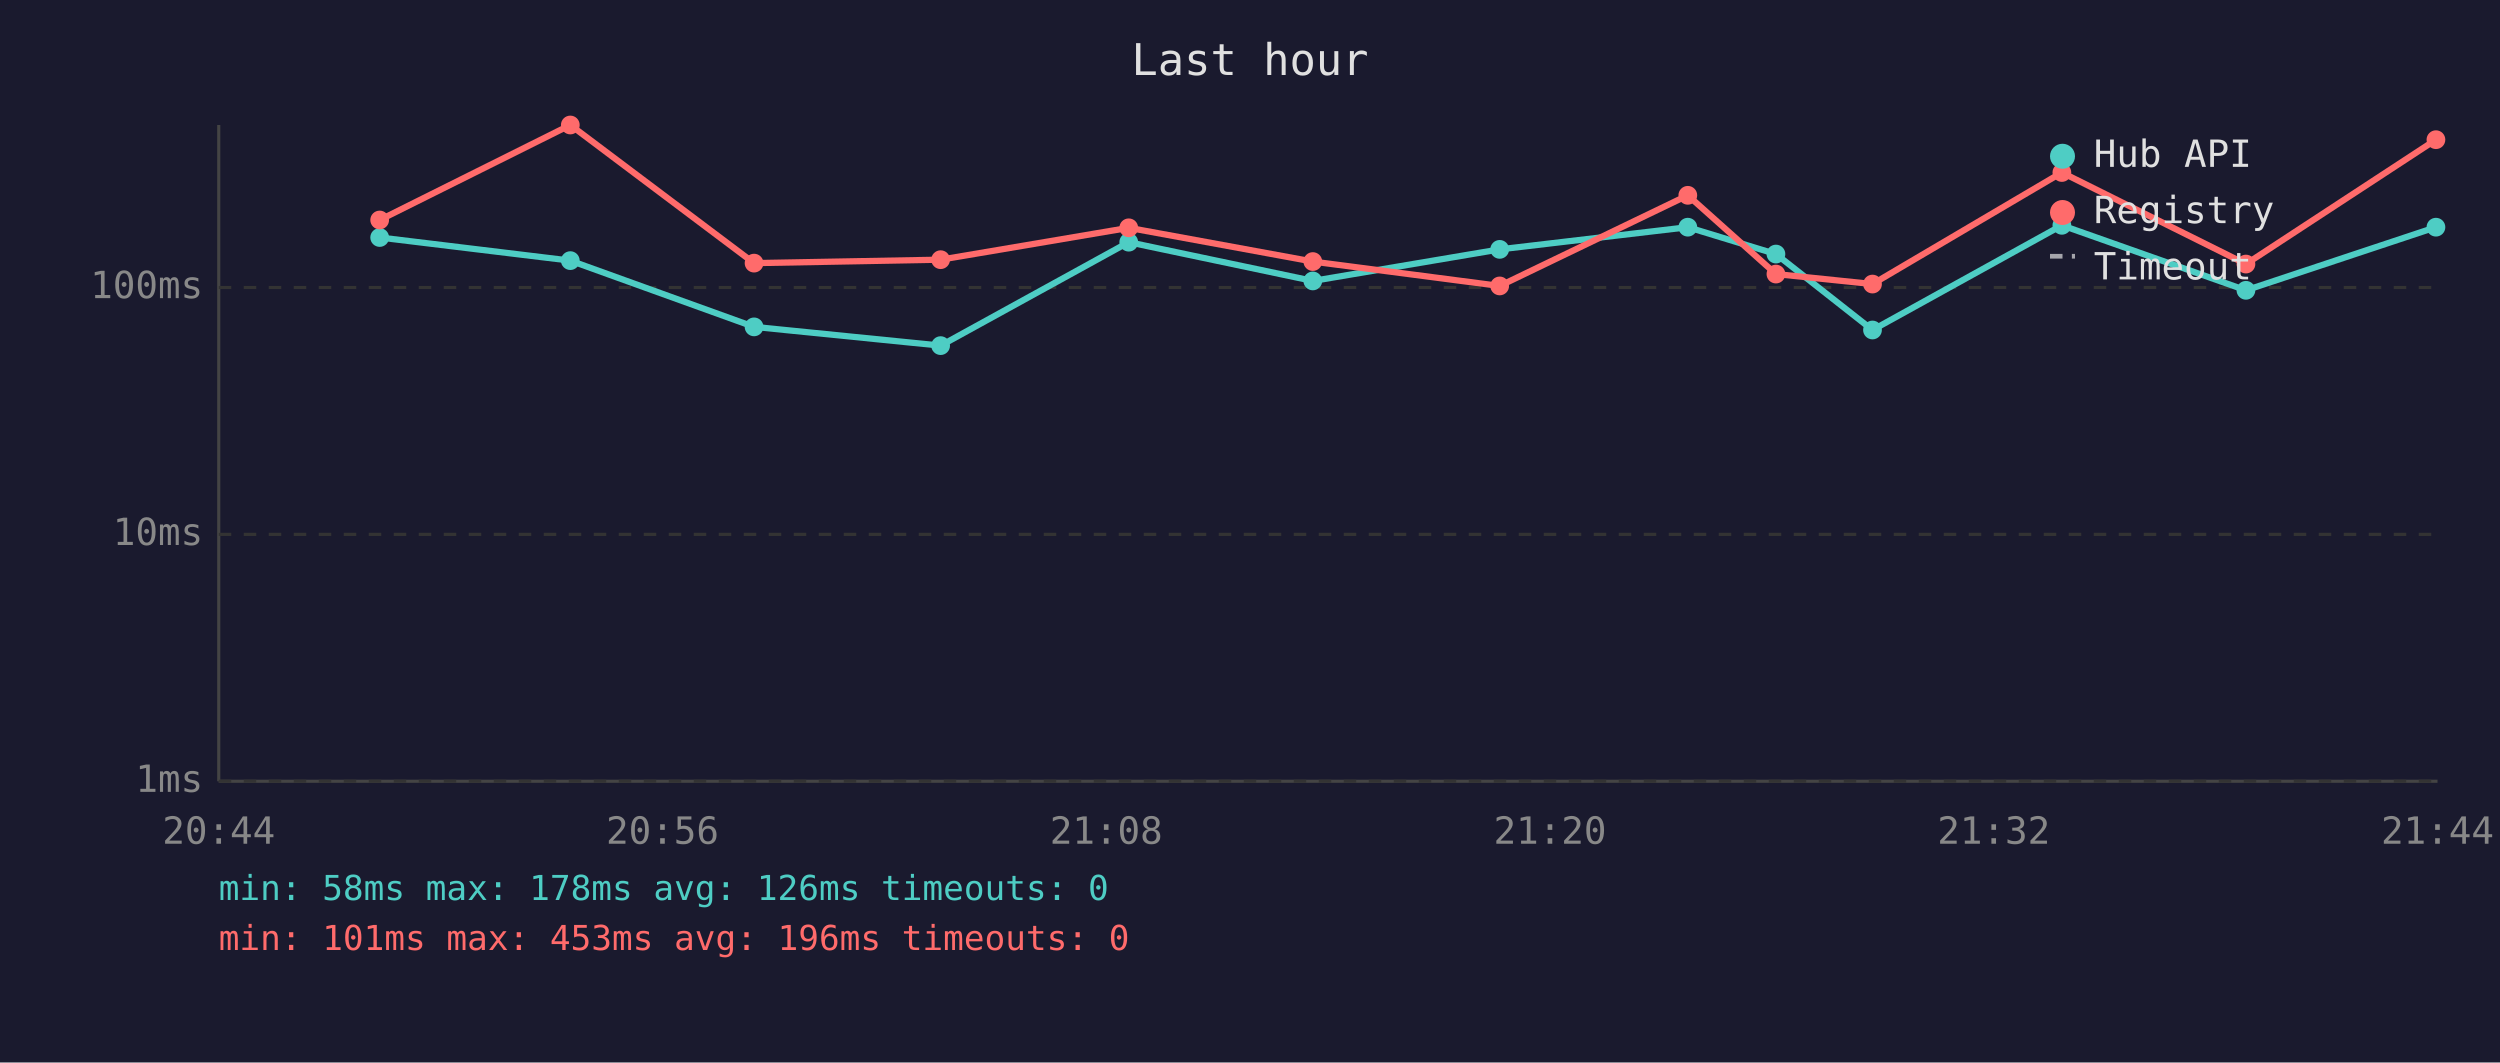
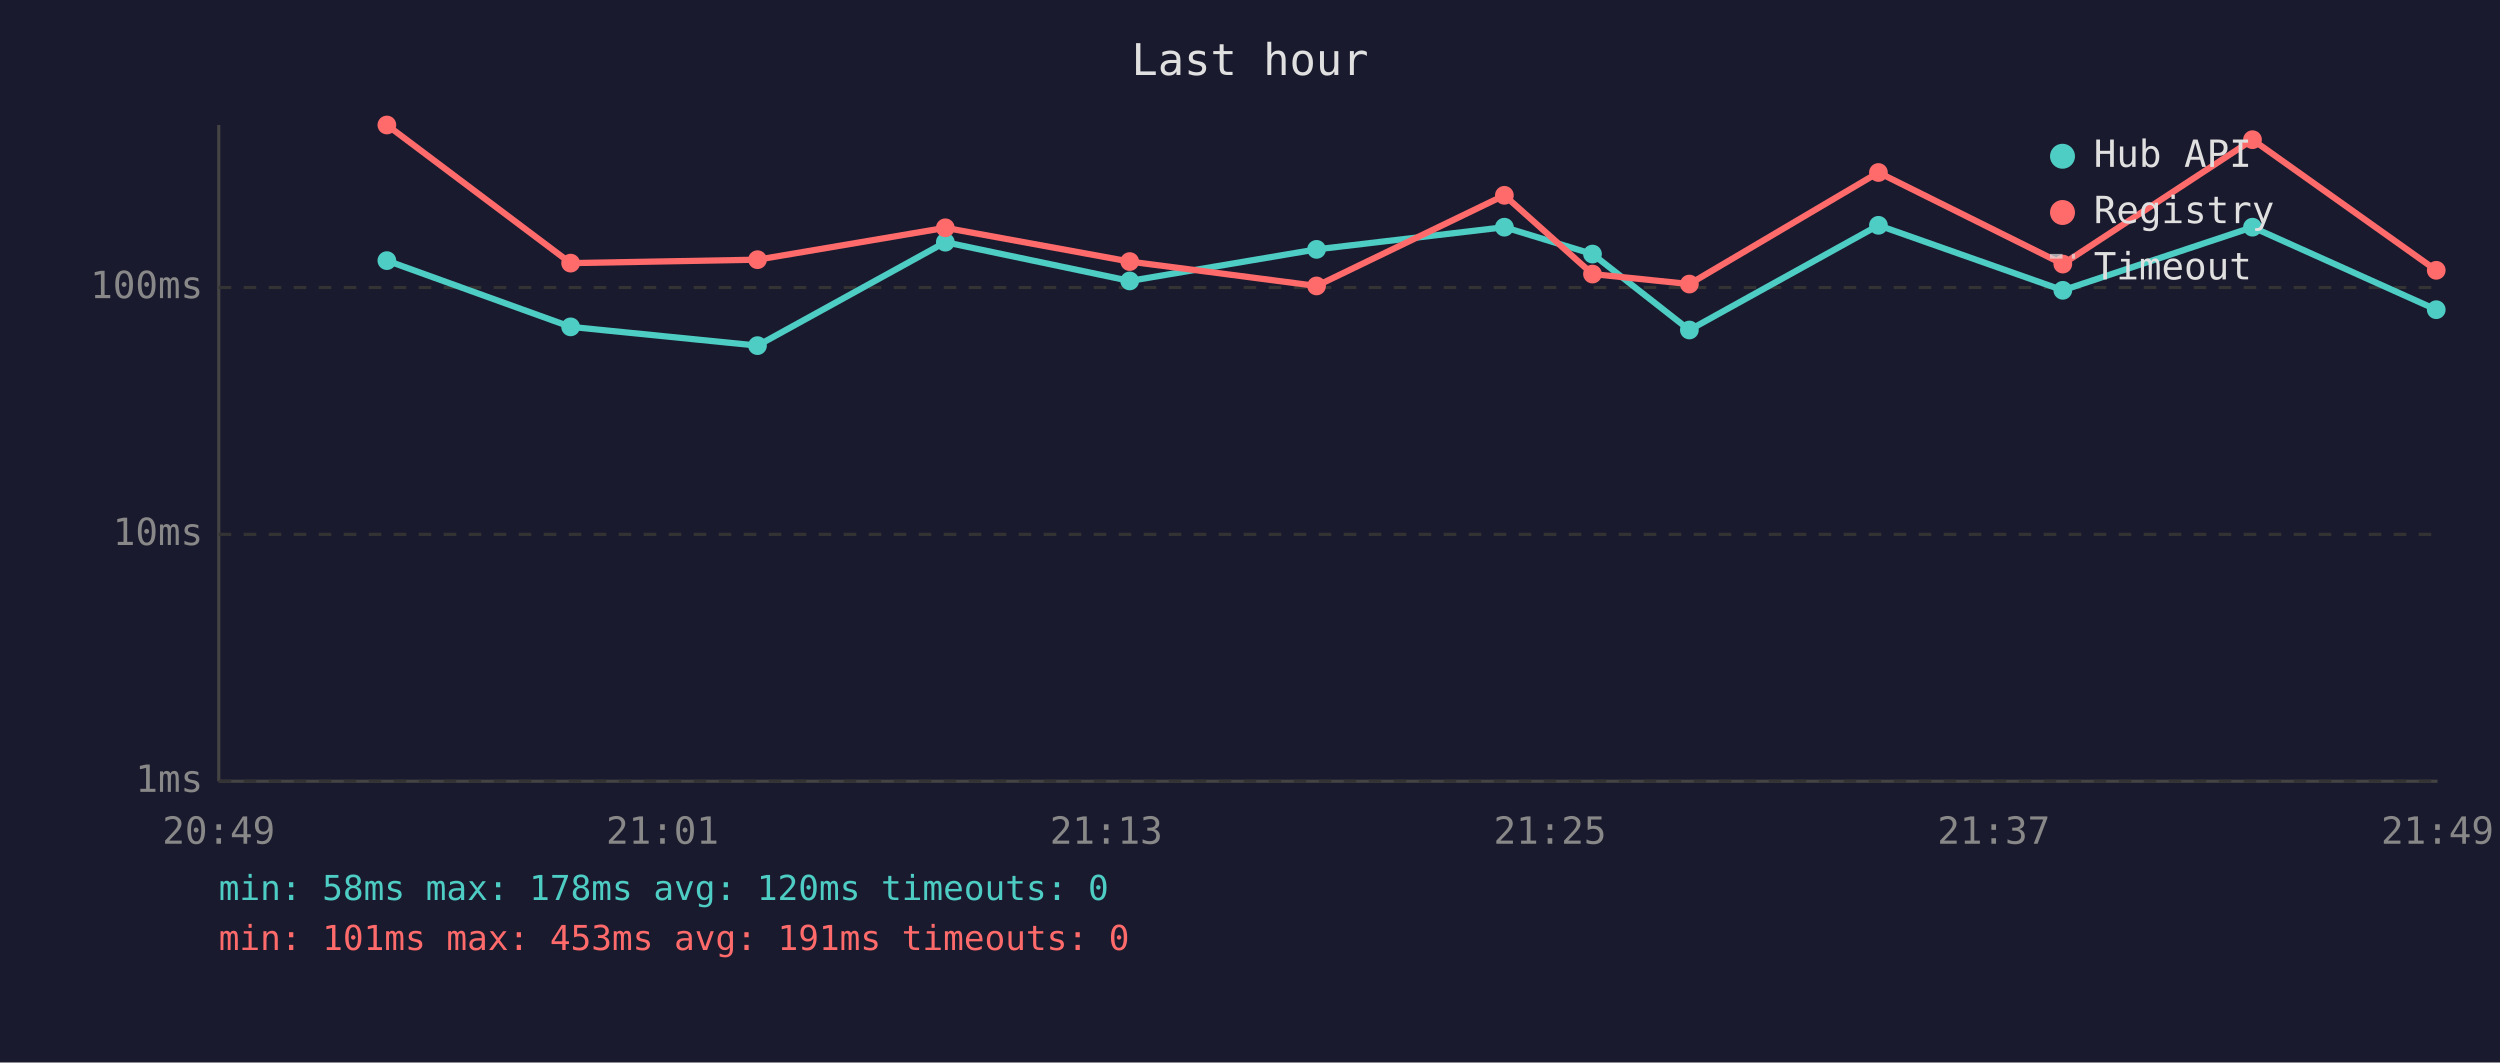
<svg xmlns="http://www.w3.org/2000/svg" viewBox="0 0 800 340" font-family="monospace" font-size="12">
  <rect width="800" height="340" fill="#1a1a2e" />
  <text x="400" y="24" fill="#e0e0e0" font-size="14" text-anchor="middle">Last hour</text>
  <line x1="70" y1="40" x2="70" y2="250" stroke="#444" stroke-width="1" />
  <line x1="70" y1="250" x2="780" y2="250" stroke="#444" stroke-width="1" />
  <line x1="70" y1="250" x2="780" y2="250" stroke="#333" stroke-width="1" stroke-dasharray="4" />
  <text x="65" y="250" fill="#888" text-anchor="end" dominant-baseline="middle">1ms</text>
  <line x1="70" y1="171" x2="780" y2="171" stroke="#333" stroke-width="1" stroke-dasharray="4" />
  <text x="65" y="171" fill="#888" text-anchor="end" dominant-baseline="middle">10ms</text>
  <line x1="70" y1="92" x2="780" y2="92" stroke="#333" stroke-width="1" stroke-dasharray="4" />
  <text x="65" y="92" fill="#888" text-anchor="end" dominant-baseline="middle">100ms</text>
-   <text x="70" y="270" fill="#888" text-anchor="middle">20:44</text>
-   <text x="212" y="270" fill="#888" text-anchor="middle">20:56</text>
-   <text x="354" y="270" fill="#888" text-anchor="middle">21:08</text>
-   <text x="496" y="270" fill="#888" text-anchor="middle">21:20</text>
-   <text x="638" y="270" fill="#888" text-anchor="middle">21:32</text>
-   <text x="780" y="270" fill="#888" text-anchor="middle">21:44</text>
-   <polyline points="121.5,76.0 182.5,83.4 241.3,104.6 301.0,110.6 361.2,77.5 420.1,89.9 479.9,79.8 540.1,72.7 568.3,81.3 599.2,105.6 659.8,72.1 718.7,92.9 779.5,72.7" fill="none" stroke="#4ecdc4" stroke-width="2" opacity="1" />
-   <circle cx="121.5" cy="76.0" r="3" fill="#4ecdc4" />
-   <circle cx="182.5" cy="83.4" r="3" fill="#4ecdc4" />
-   <circle cx="241.3" cy="104.6" r="3" fill="#4ecdc4" />
-   <circle cx="301.0" cy="110.6" r="3" fill="#4ecdc4" />
-   <circle cx="361.2" cy="77.5" r="3" fill="#4ecdc4" />
-   <circle cx="420.1" cy="89.9" r="3" fill="#4ecdc4" />
-   <circle cx="479.9" cy="79.8" r="3" fill="#4ecdc4" />
-   <circle cx="540.1" cy="72.7" r="3" fill="#4ecdc4" />
-   <circle cx="568.3" cy="81.3" r="3" fill="#4ecdc4" />
-   <circle cx="599.2" cy="105.6" r="3" fill="#4ecdc4" />
-   <circle cx="659.8" cy="72.1" r="3" fill="#4ecdc4" />
-   <circle cx="718.7" cy="92.9" r="3" fill="#4ecdc4" />
-   <circle cx="779.5" cy="72.7" r="3" fill="#4ecdc4" />
-   <polyline points="121.5,70.4 182.5,40.0 241.3,84.2 301.0,83.1 361.2,72.9 420.1,83.7 479.9,91.5 540.1,62.5 568.3,87.7 599.2,90.9 659.8,55.2 718.7,84.5 779.5,44.7" fill="none" stroke="#ff6b6b" stroke-width="2" opacity="1" />
-   <circle cx="121.5" cy="70.4" r="3" fill="#ff6b6b" />
-   <circle cx="182.5" cy="40.0" r="3" fill="#ff6b6b" />
-   <circle cx="241.3" cy="84.2" r="3" fill="#ff6b6b" />
-   <circle cx="301.0" cy="83.1" r="3" fill="#ff6b6b" />
-   <circle cx="361.2" cy="72.9" r="3" fill="#ff6b6b" />
-   <circle cx="420.1" cy="83.7" r="3" fill="#ff6b6b" />
-   <circle cx="479.9" cy="91.5" r="3" fill="#ff6b6b" />
-   <circle cx="540.1" cy="62.5" r="3" fill="#ff6b6b" />
-   <circle cx="568.3" cy="87.7" r="3" fill="#ff6b6b" />
-   <circle cx="599.2" cy="90.9" r="3" fill="#ff6b6b" />
-   <circle cx="659.8" cy="55.2" r="3" fill="#ff6b6b" />
-   <circle cx="718.7" cy="84.5" r="3" fill="#ff6b6b" />
-   <circle cx="779.5" cy="44.7" r="3" fill="#ff6b6b" />
+   <text x="70" y="270" fill="#888" text-anchor="middle">20:49</text>
+   <text x="212" y="270" fill="#888" text-anchor="middle">21:01</text>
+   <text x="354" y="270" fill="#888" text-anchor="middle">21:13</text>
+   <text x="496" y="270" fill="#888" text-anchor="middle">21:25</text>
+   <text x="638" y="270" fill="#888" text-anchor="middle">21:37</text>
+   <text x="780" y="270" fill="#888" text-anchor="middle">21:49</text>
+   <polyline points="123.8,83.4 182.6,104.6 242.4,110.6 302.5,77.5 361.5,89.9 421.3,79.8 481.4,72.7 509.6,81.3 540.6,105.6 601.1,72.1 660.1,92.9 720.8,72.7 779.6,99.1" fill="none" stroke="#4ecdc4" stroke-width="2" opacity="1" />
+   <circle cx="123.8" cy="83.4" r="3" fill="#4ecdc4" />
+   <circle cx="182.6" cy="104.6" r="3" fill="#4ecdc4" />
+   <circle cx="242.4" cy="110.6" r="3" fill="#4ecdc4" />
+   <circle cx="302.5" cy="77.5" r="3" fill="#4ecdc4" />
+   <circle cx="361.5" cy="89.9" r="3" fill="#4ecdc4" />
+   <circle cx="421.3" cy="79.8" r="3" fill="#4ecdc4" />
+   <circle cx="481.4" cy="72.7" r="3" fill="#4ecdc4" />
+   <circle cx="509.6" cy="81.3" r="3" fill="#4ecdc4" />
+   <circle cx="540.6" cy="105.6" r="3" fill="#4ecdc4" />
+   <circle cx="601.1" cy="72.1" r="3" fill="#4ecdc4" />
+   <circle cx="660.1" cy="92.9" r="3" fill="#4ecdc4" />
+   <circle cx="720.8" cy="72.7" r="3" fill="#4ecdc4" />
+   <circle cx="779.6" cy="99.1" r="3" fill="#4ecdc4" />
+   <polyline points="123.8,40.0 182.6,84.2 242.4,83.1 302.5,72.9 361.5,83.7 421.3,91.5 481.4,62.5 509.6,87.7 540.6,90.9 601.1,55.2 660.1,84.5 720.8,44.7 779.6,86.5" fill="none" stroke="#ff6b6b" stroke-width="2" opacity="1" />
+   <circle cx="123.8" cy="40.0" r="3" fill="#ff6b6b" />
+   <circle cx="182.6" cy="84.2" r="3" fill="#ff6b6b" />
+   <circle cx="242.4" cy="83.1" r="3" fill="#ff6b6b" />
+   <circle cx="302.5" cy="72.9" r="3" fill="#ff6b6b" />
+   <circle cx="361.5" cy="83.7" r="3" fill="#ff6b6b" />
+   <circle cx="421.3" cy="91.5" r="3" fill="#ff6b6b" />
+   <circle cx="481.4" cy="62.5" r="3" fill="#ff6b6b" />
+   <circle cx="509.6" cy="87.7" r="3" fill="#ff6b6b" />
+   <circle cx="540.6" cy="90.9" r="3" fill="#ff6b6b" />
+   <circle cx="601.1" cy="55.2" r="3" fill="#ff6b6b" />
+   <circle cx="660.1" cy="84.5" r="3" fill="#ff6b6b" />
+   <circle cx="720.8" cy="44.7" r="3" fill="#ff6b6b" />
+   <circle cx="779.6" cy="86.5" r="3" fill="#ff6b6b" />
  <circle cx="660" cy="50" r="4" fill="#4ecdc4" />
  <text x="670" y="50" fill="#e0e0e0" dominant-baseline="middle">Hub API</text>
  <circle cx="660" cy="68" r="4" fill="#ff6b6b" />
  <text x="670" y="68" fill="#e0e0e0" dominant-baseline="middle">Registry</text>
  <line x1="656" y1="82" x2="664" y2="82" stroke="#e0e0e0" stroke-width="1.5" stroke-dasharray="4,3" opacity="0.7" />
  <text x="670" y="86" fill="#e0e0e0" dominant-baseline="middle">Timeout</text>
-   <text x="70" y="288" fill="#4ecdc4" font-size="11">min: 58ms  max: 178ms  avg: 126ms  timeouts: 0</text>
-   <text x="70" y="304" fill="#ff6b6b" font-size="11">min: 101ms  max: 453ms  avg: 196ms  timeouts: 0</text>
+   <text x="70" y="288" fill="#4ecdc4" font-size="11">min: 58ms  max: 178ms  avg: 120ms  timeouts: 0</text>
+   <text x="70" y="304" fill="#ff6b6b" font-size="11">min: 101ms  max: 453ms  avg: 191ms  timeouts: 0</text>
</svg>
